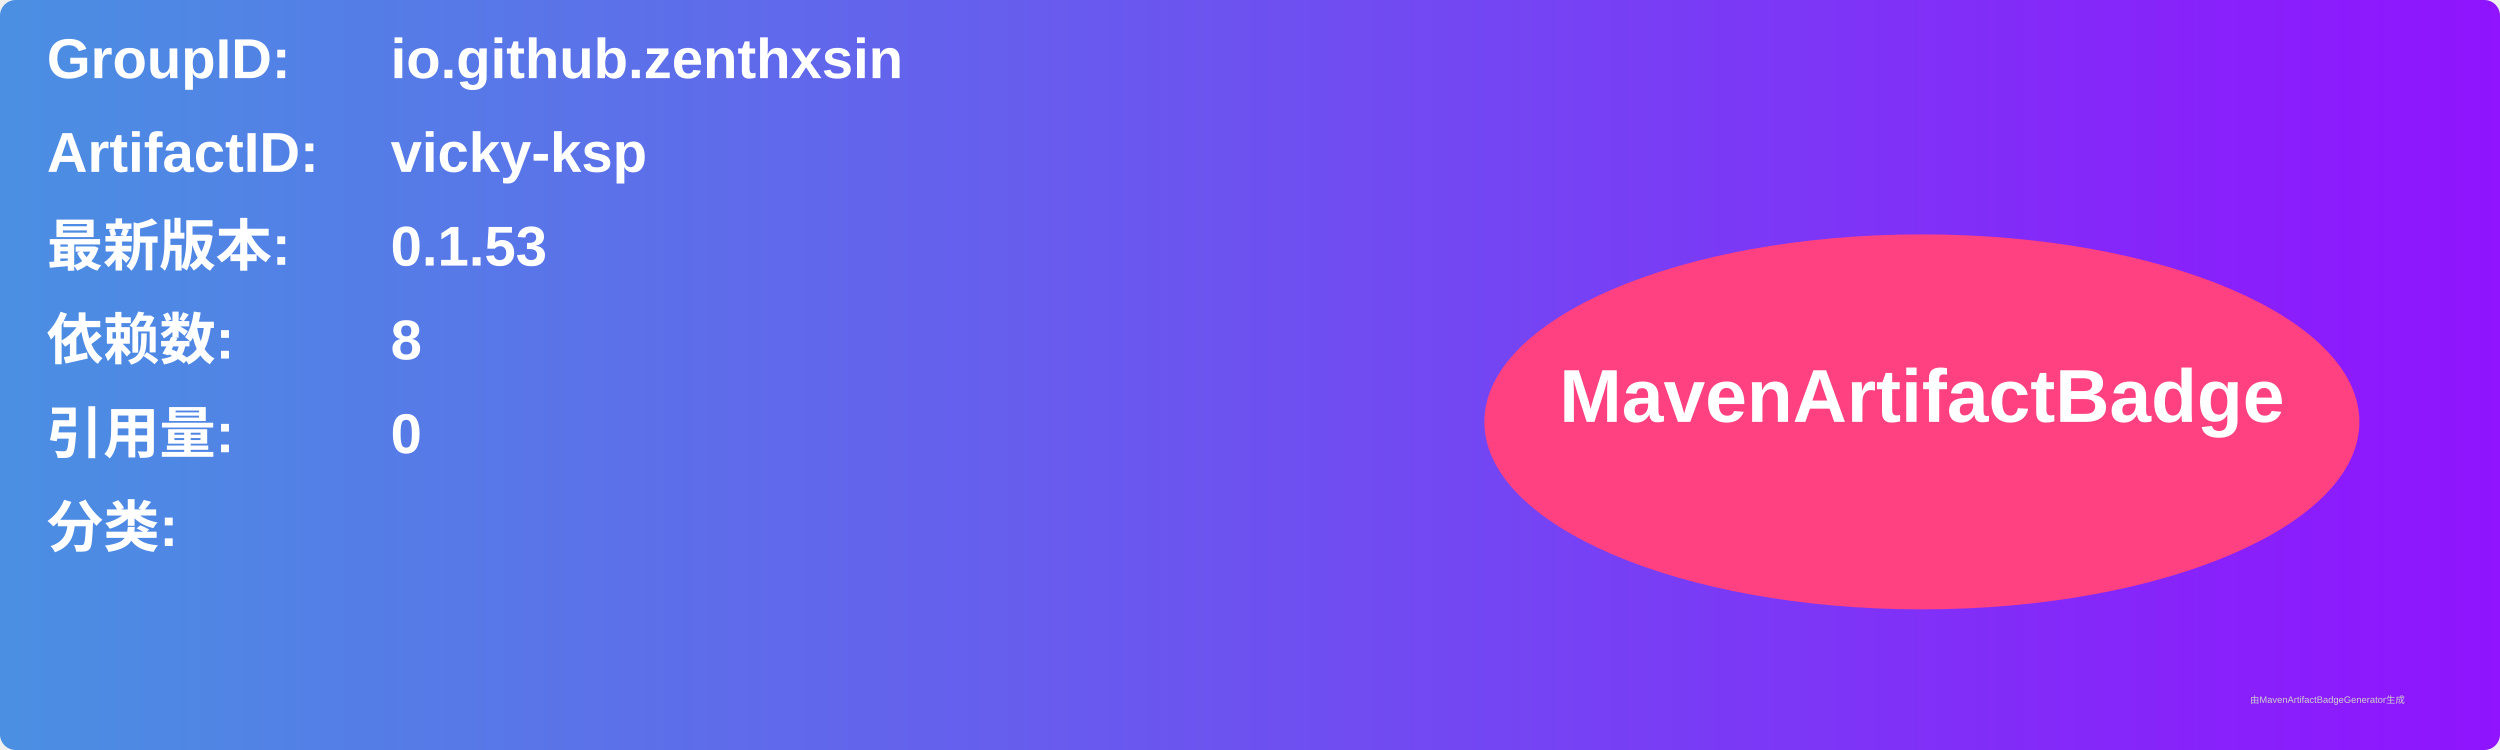
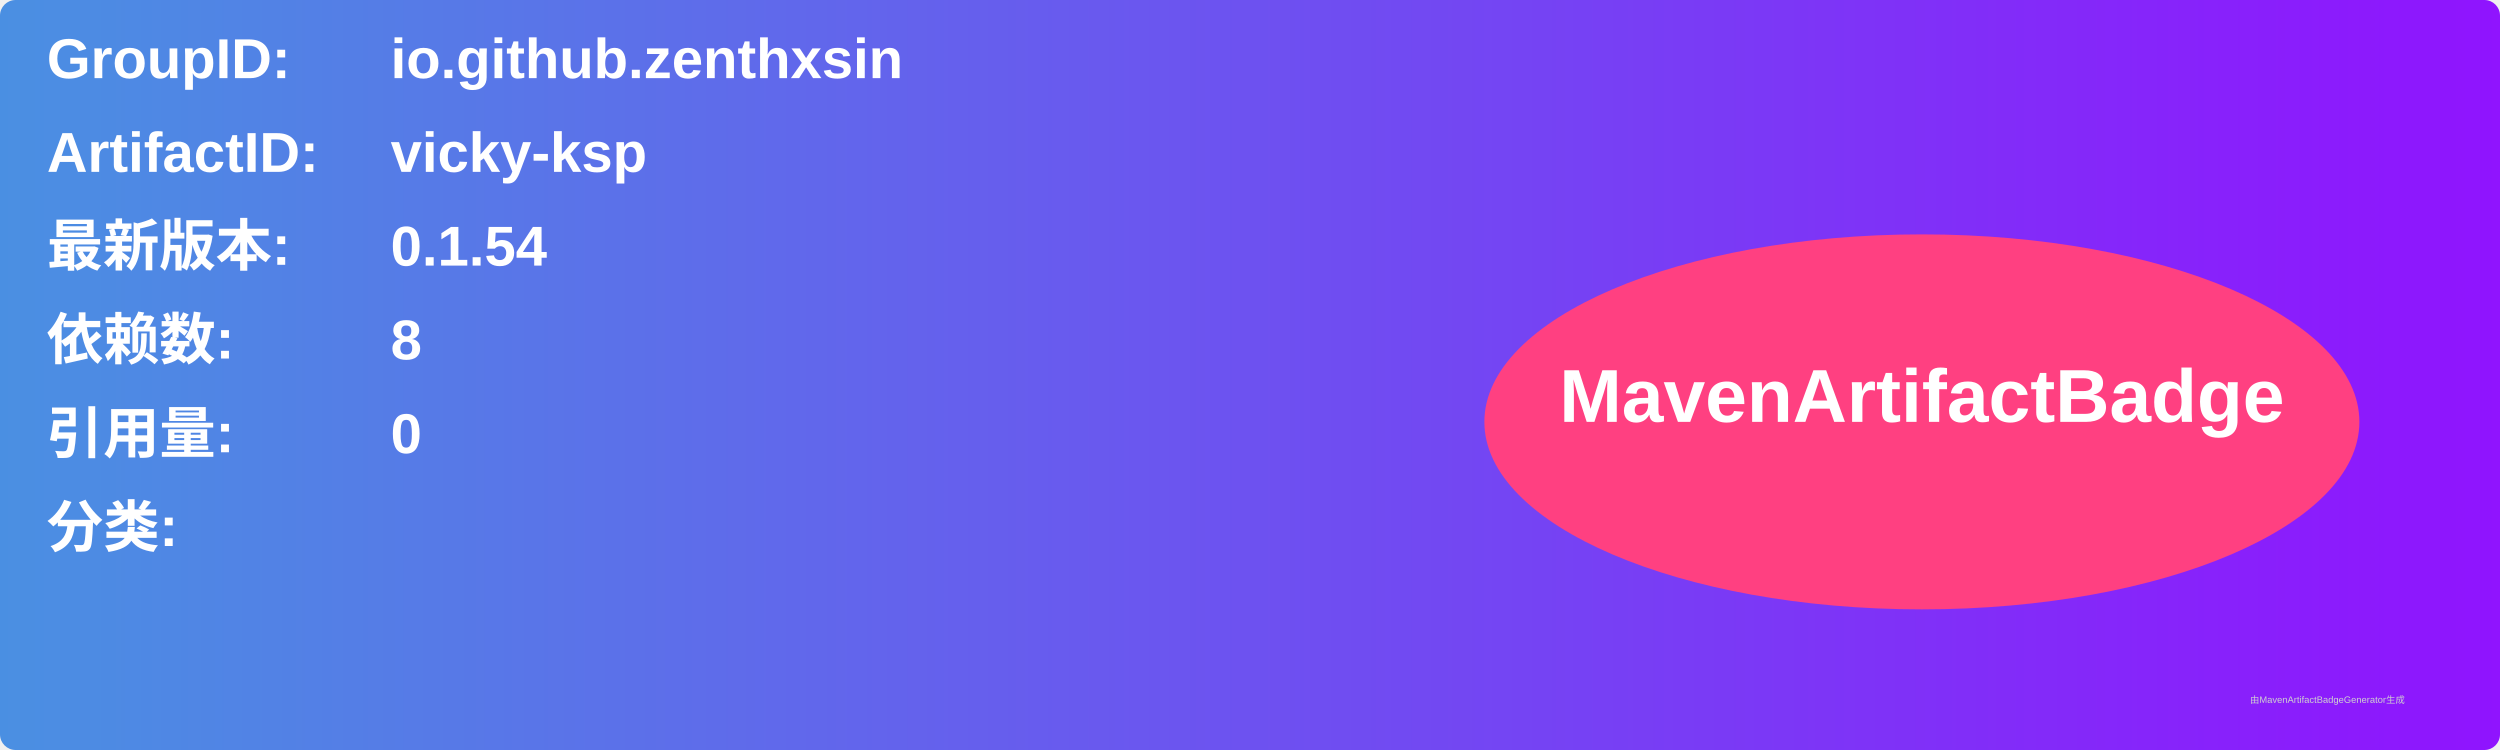
<svg xmlns="http://www.w3.org/2000/svg" width="800" height="240" viewBox="0 0 800 240">
  <linearGradient id="grad" x1="0%" y1="0%" x2="100%" y2="0%">
    <stop offset="0%" stop-color="#4a90e2" />
    <stop offset="100%" stop-color="#9013fe" />
  </linearGradient>
  <rect width="100%" height="100%" rx="5" ry="5" fill="url(#grad)" />
  <g transform="translate(15, 15)">
    <text x="0" y="10" font-family="Arial" font-size="18" fill="white" font-weight="bold" width="260">GroupID:</text>
    <text x="110" y="10" font-family="Arial" font-size="18" fill="white" font-weight="bold" width="460">io.github.zenthxsin</text>
    <text x="0" y="40" font-family="Arial" font-size="18" fill="white" font-weight="bold" width="260">ArtifactID:</text>
    <text x="110" y="40" font-family="Arial" font-size="18" fill="white" font-weight="bold" width="460">vicky-ksp</text>
    <text x="0" y="70" font-family="Arial" font-size="18" fill="white" font-weight="bold">最新版本:</text>
    <text x="110" y="70" font-family="Arial" font-size="18" fill="white" font-weight="bold">
-       <tspan font-weight="bold">0.1.53</tspan>
+       <tspan font-weight="bold">0.1.54</tspan>
    </text>
    <text x="0" y="100" font-family="Arial" font-size="18" fill="white" font-weight="bold">依赖数: </text>
    <text x="110" y="100" font-family="Arial" font-size="18" fill="white">
      <tspan font-weight="bold">8</tspan>
    </text>
    <text x="0" y="130" font-family="Arial" font-size="18" fill="white" font-weight="bold">引用量: </text>
    <text x="110" y="130" font-family="Arial" font-size="18" fill="white">
      <tspan font-weight="bold">0</tspan>
    </text>
    <text x="0" y="160" font-family="Arial" font-size="18" fill="white" font-weight="bold">分类:</text>
    <text x="10" y="190" font-family="Arial" font-size="10" fill="white">
      <tspan font-weight="bold" />
    </text>
    <ellipse cx="600" cy="120" rx="140" ry="60" fill="#ff4081" />
    <text x="600" y="120" text-anchor="middle" font-family="Arial" font-size="24" fill="white" font-weight="bold">MavenArtifactBadge</text>
  </g>
  <text x="720" y="225" font-family="Arial" font-size="3" fill="#d0d0d0">由MavenArtifactBadgeGenerator生成</text>
</svg>
